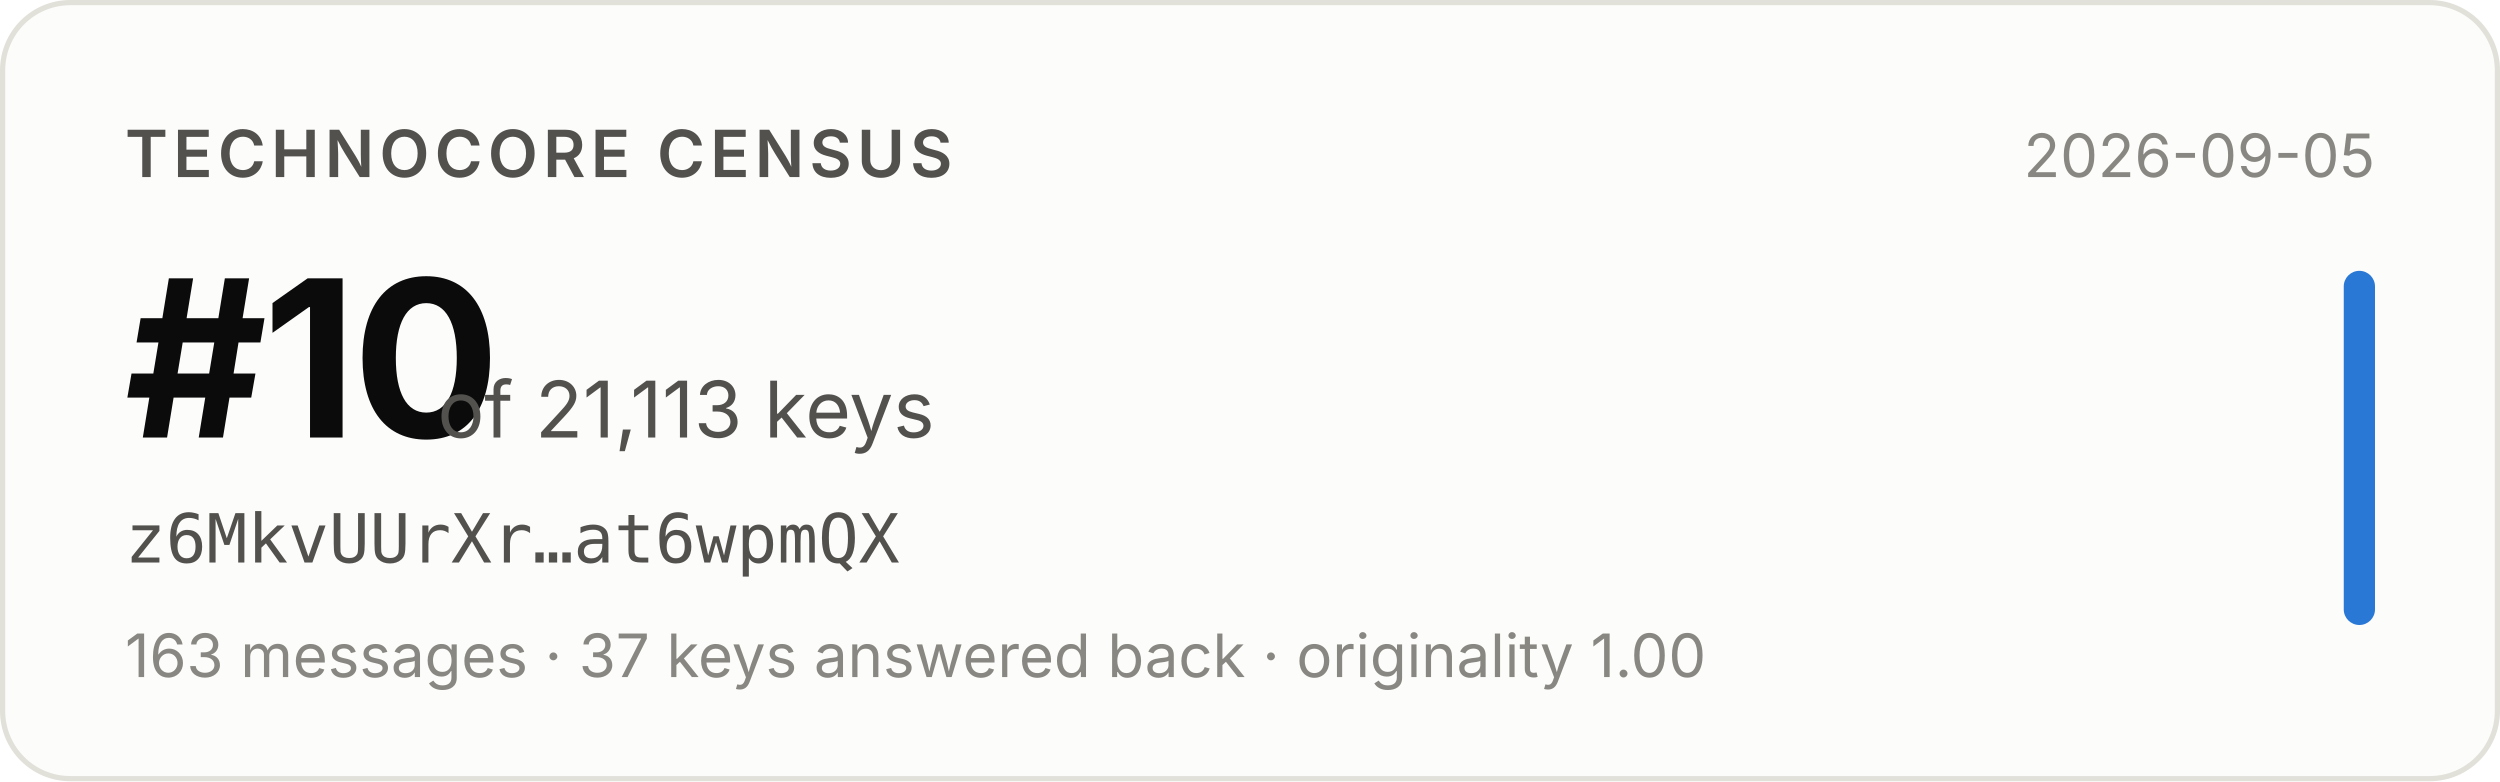
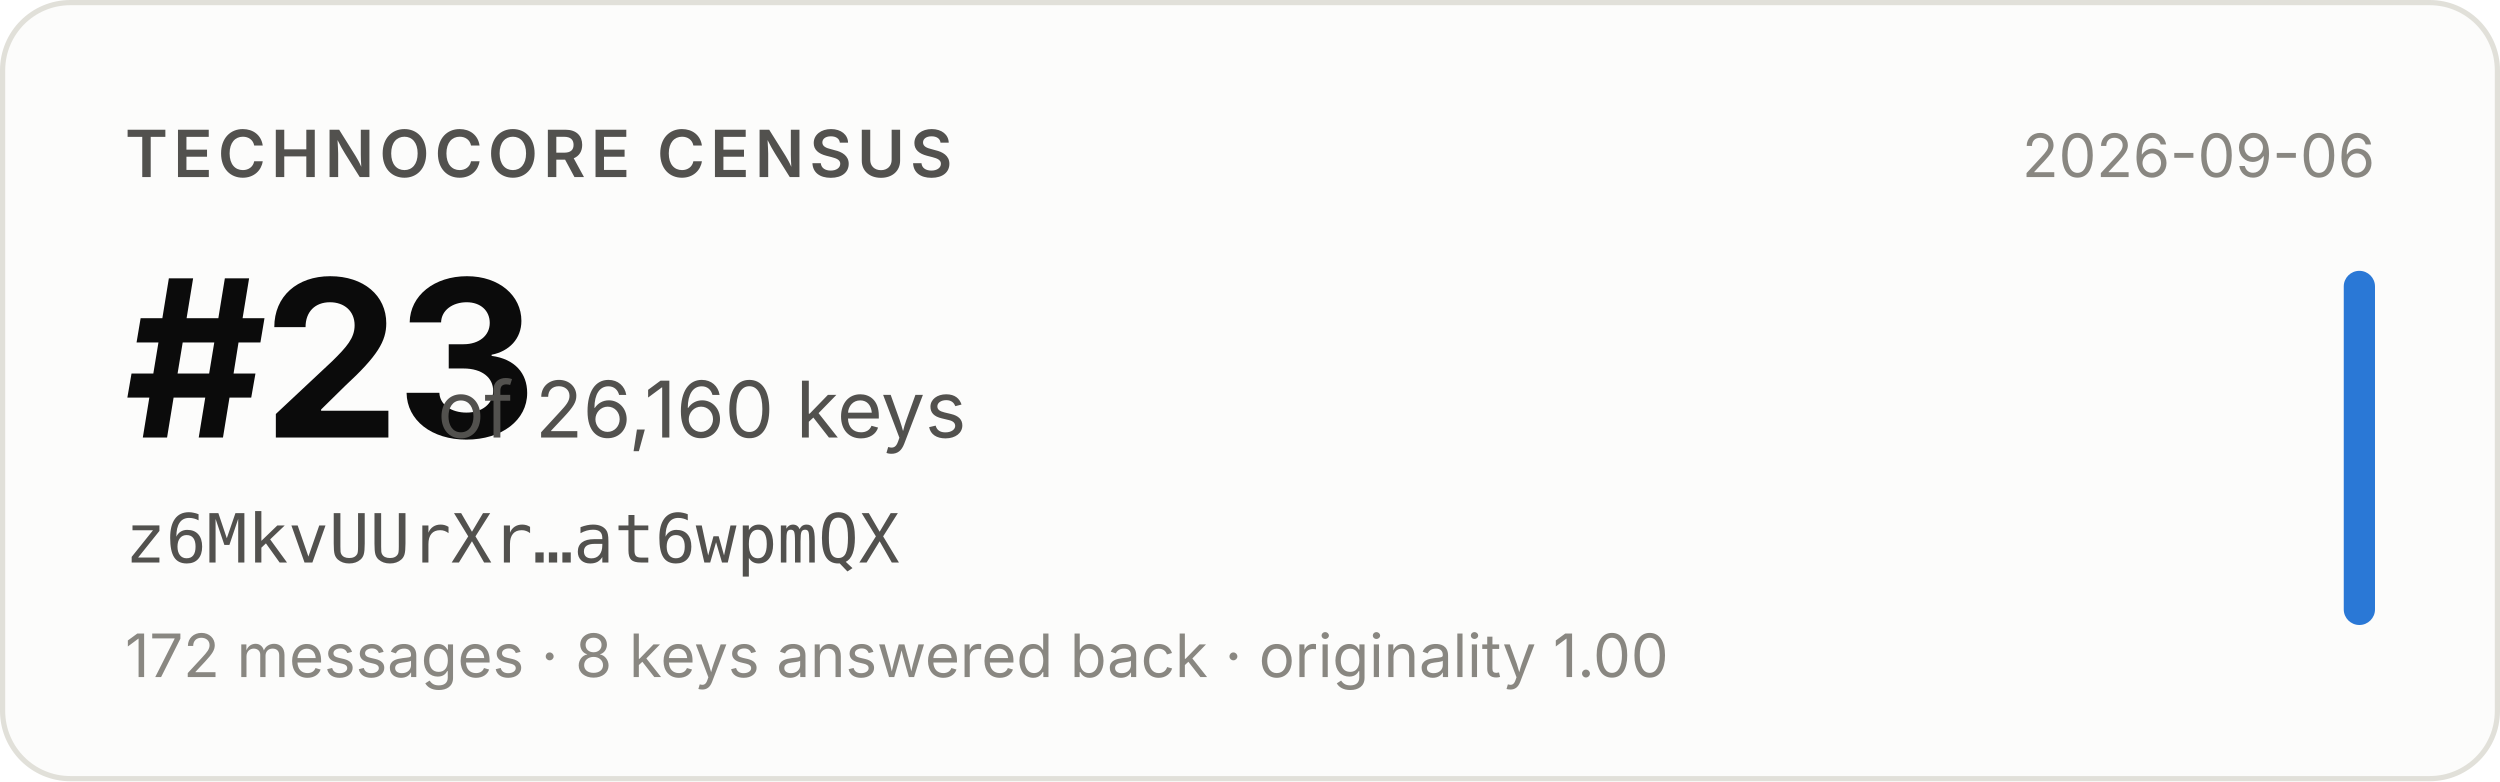
- <svg xmlns="http://www.w3.org/2000/svg" width="480" height="150" viewBox="0 0 480 150" role="img" aria-label="Technocore Census rank #10 of 21,113 keys for z6MkvUUrXr…at6wpmQX, snapshot 2026-09-05">
+ <svg xmlns="http://www.w3.org/2000/svg" width="480" height="150" viewBox="0 0 480 150" role="img" aria-label="Technocore Census rank #23 of 26,160 keys for z6MkvUUrXr…at6wpmQX, snapshot 2026-09-06">
  <rect x="0.5" y="0.5" width="479" height="149" rx="13" fill="#fcfcfb" stroke="#e1e0d9" />
  <g font-family="system-ui, -apple-system, 'Segoe UI', sans-serif">
    <text x="24" y="34" font-size="12.5" font-weight="600" fill="#52514e" letter-spacing="0.08em">TECHNOCORE CENSUS</text>
-     <text x="24" y="84" font-size="42" font-weight="650" fill="#0b0b0b" letter-spacing="-0.02em">#10</text>
-     <text x="84" y="84" font-size="15" fill="#52514e">of 21,113 keys</text>
+     <text x="24" y="84" font-size="42" font-weight="650" fill="#0b0b0b" letter-spacing="-0.02em">#23</text>
+     <text x="84" y="84" font-size="15" fill="#52514e">of 26,160 keys</text>
    <text x="24" y="108" font-size="13" fill="#52514e" font-family="ui-monospace, SFMono-Regular, Menlo, monospace">z6MkvUUrXr…at6wpmQX</text>
-     <text x="24" y="130" font-size="11.5" fill="#898781">163 messages · 37 keys answered back · originality 1.00</text>
-     <text x="456" y="34" font-size="11.5" fill="#898781" text-anchor="end">2026-09-05</text>
+     <text x="24" y="130" font-size="11.5" fill="#898781">172 messages · 8 keys answered back · originality 1.00</text>
+     <text x="456" y="34" font-size="11.5" fill="#898781" text-anchor="end">2026-09-06</text>
    <rect x="450" y="52" width="6" height="68" rx="3" fill="#2a78d6" />
  </g>
</svg>
